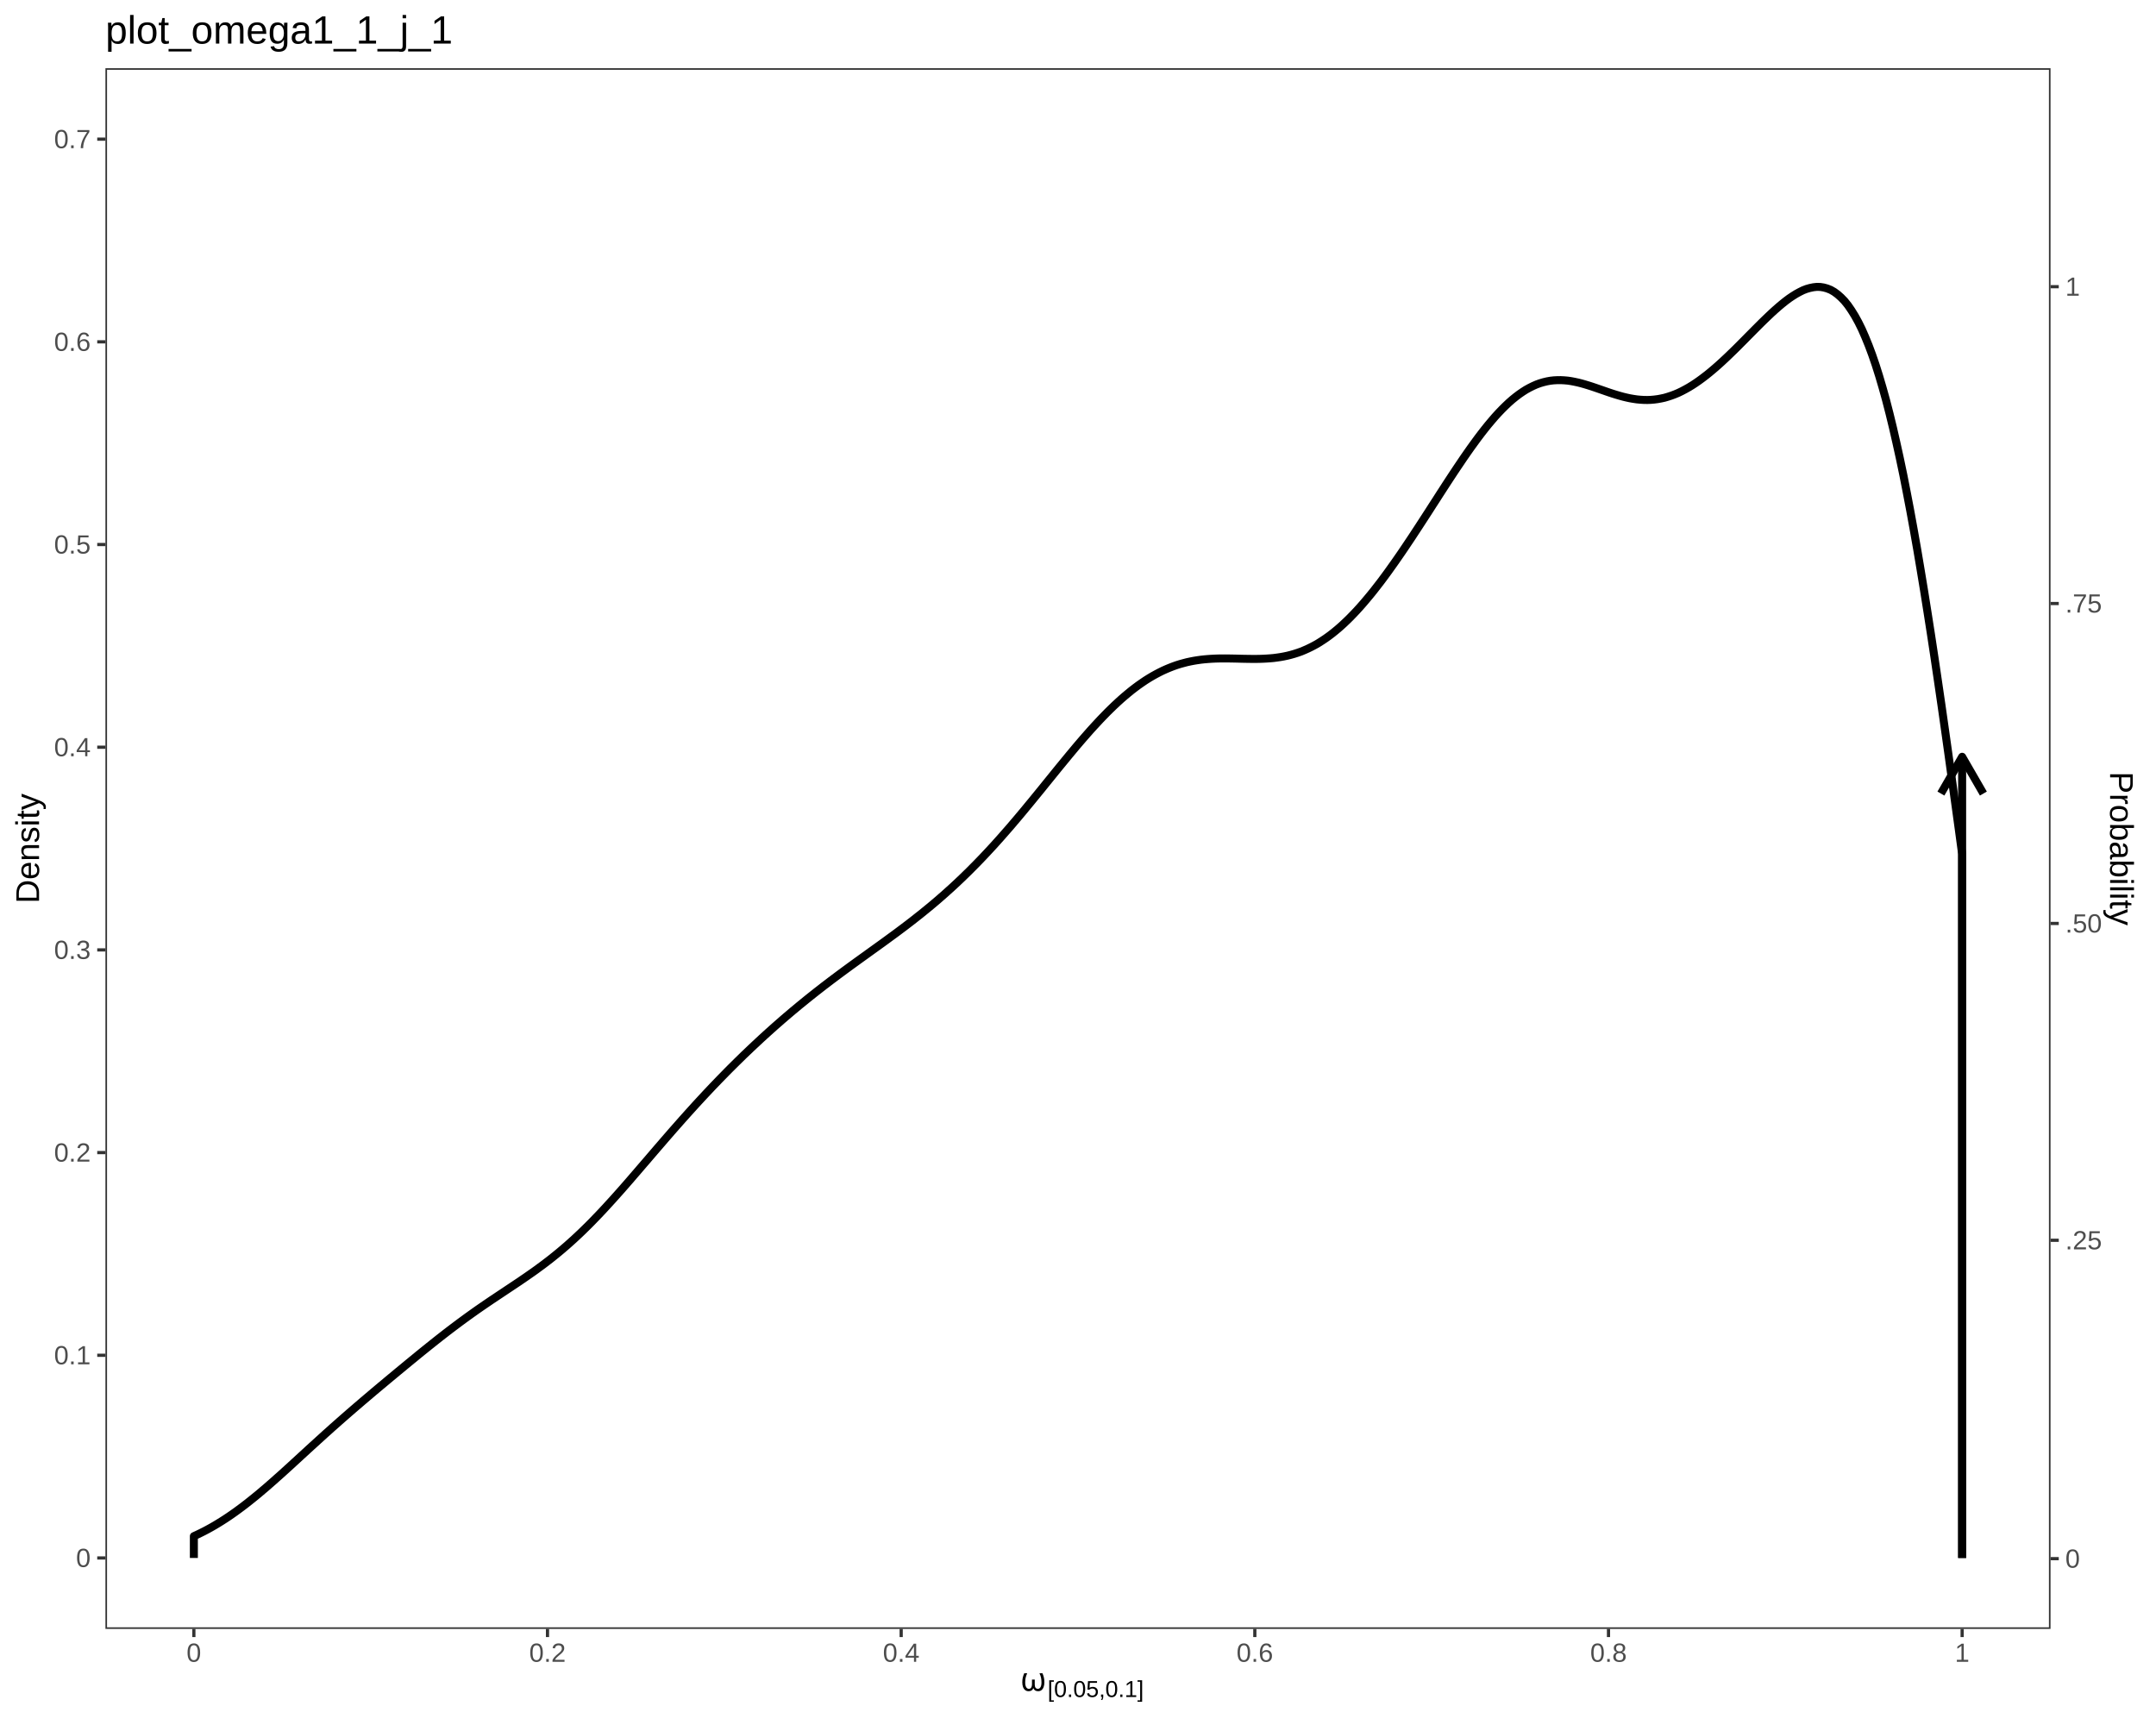
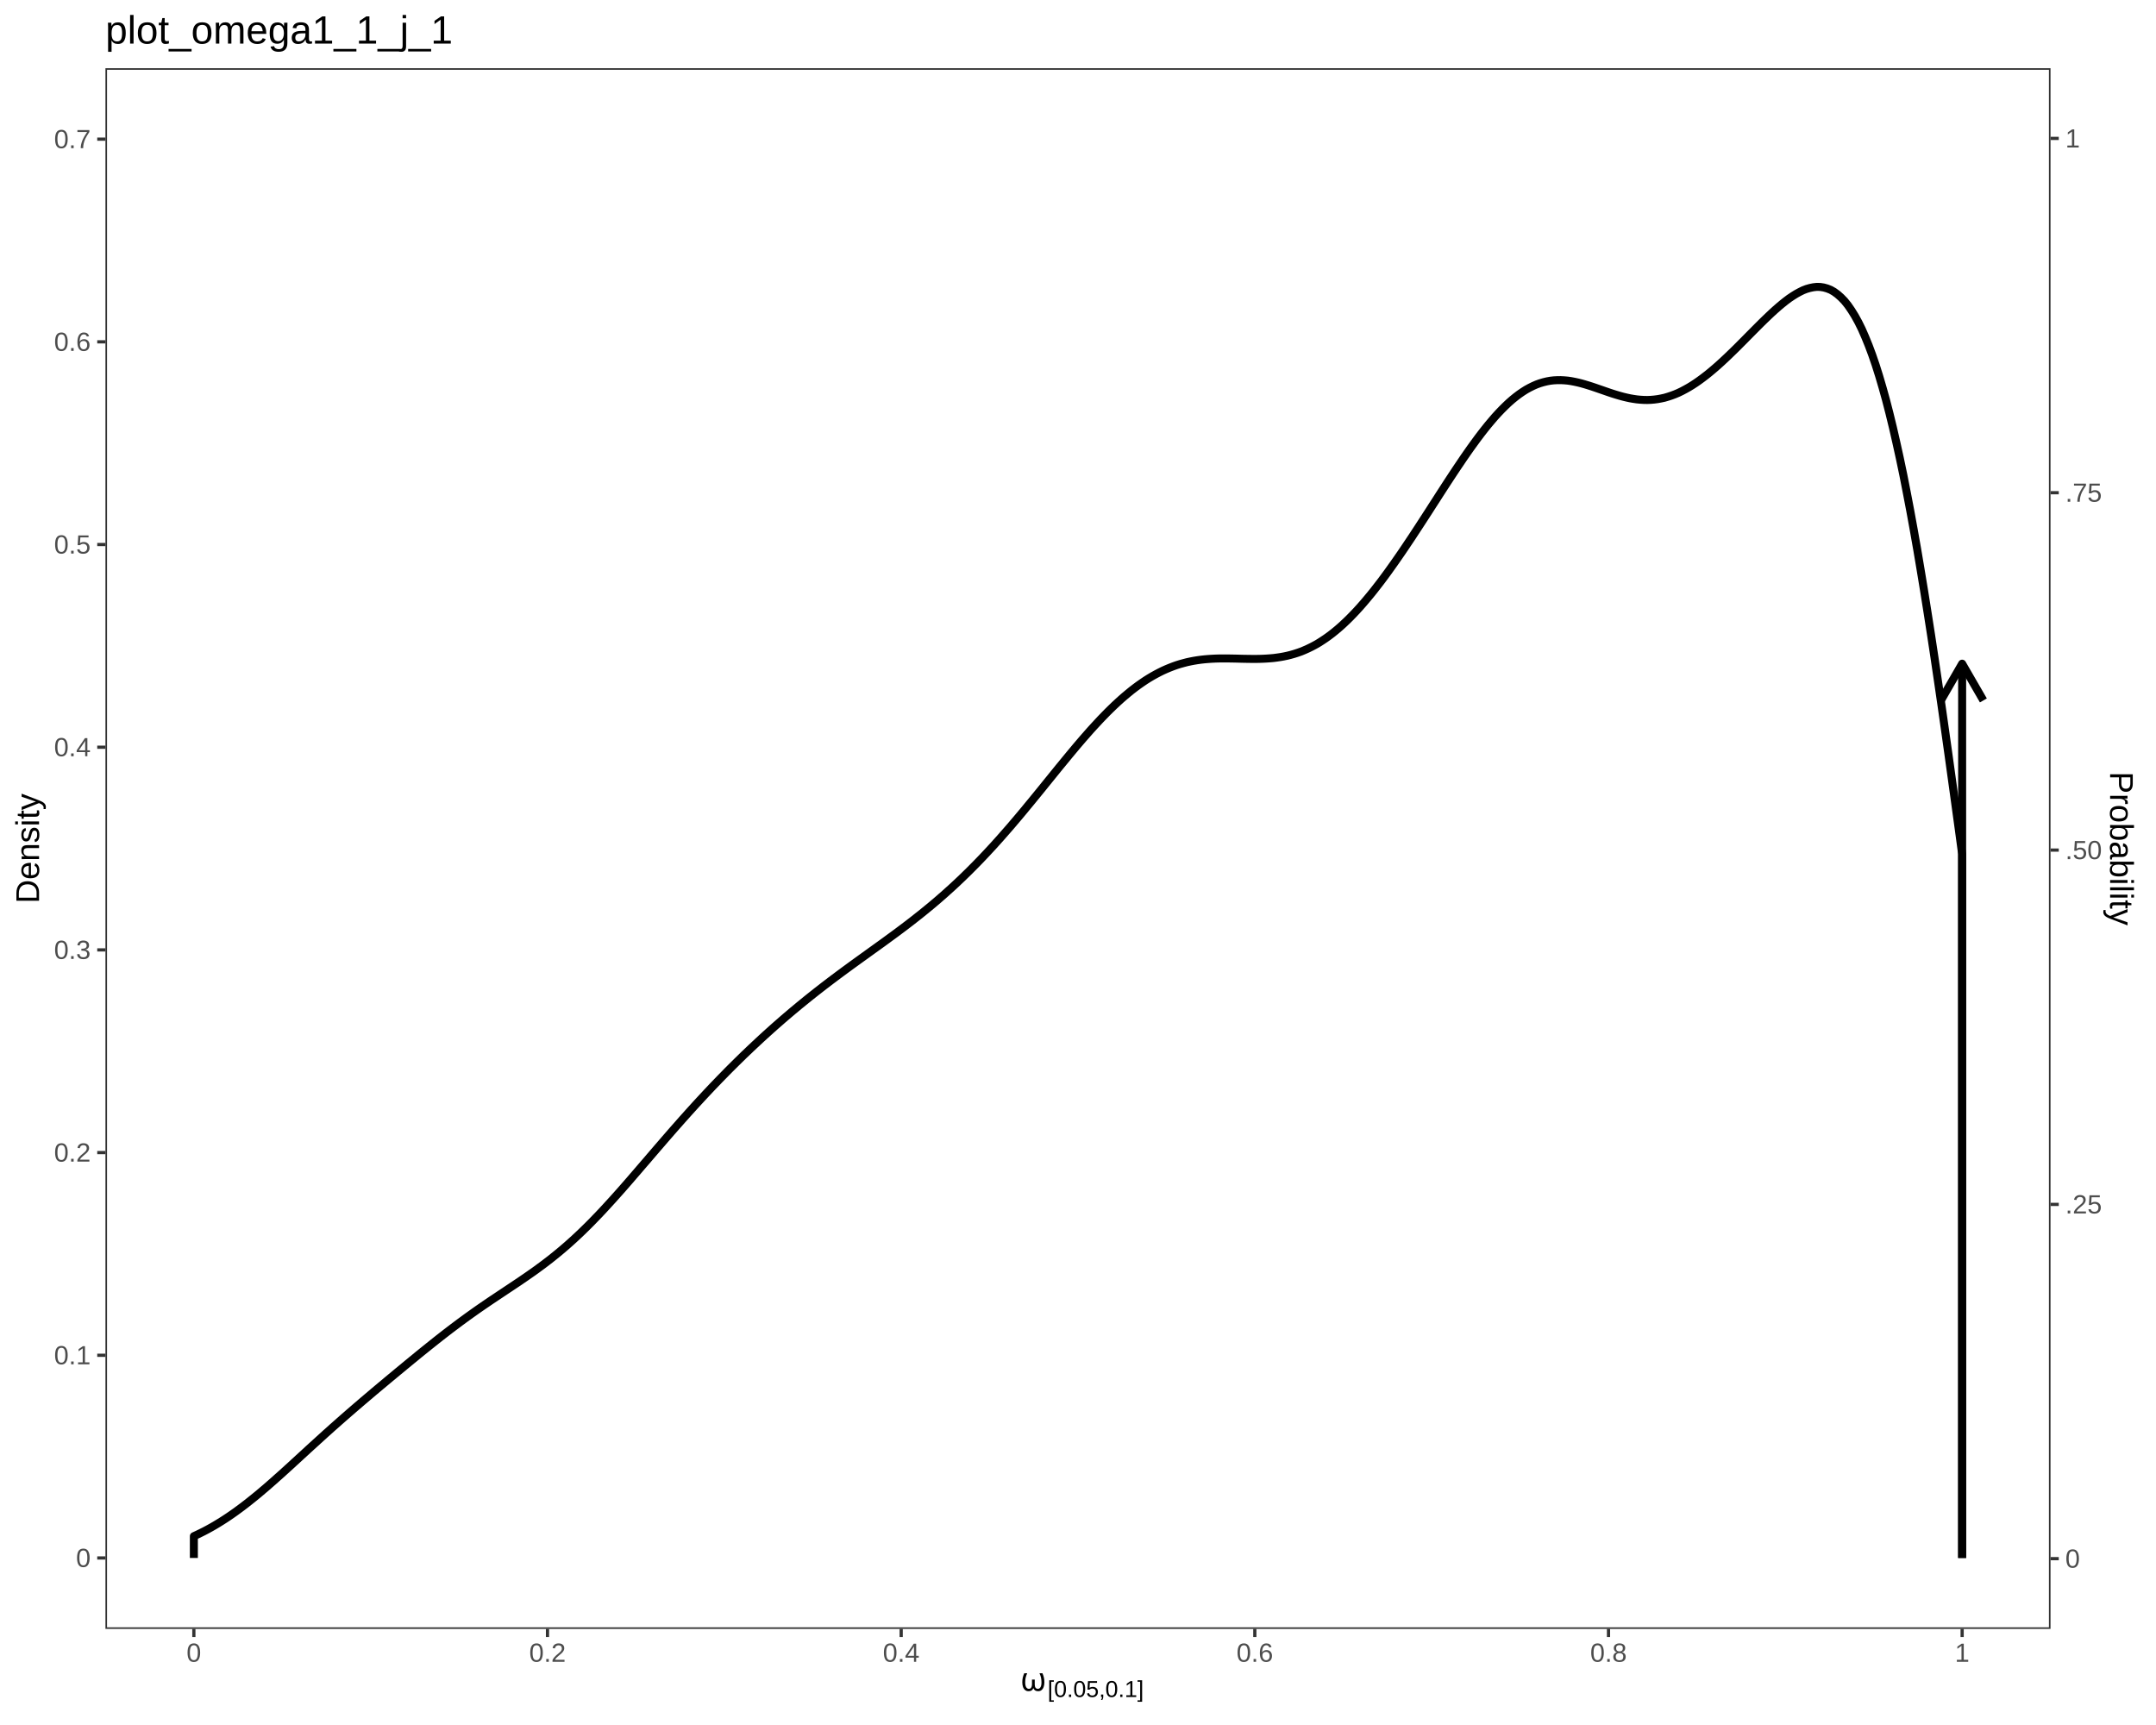
<svg xmlns="http://www.w3.org/2000/svg" viewBox="0 0 720.00 576.00">
  <defs>
    <style type="text/css">
    line, polyline, polygon, path, rect, circle {
      fill: none;
      stroke: #000000;
      stroke-linecap: round;
      stroke-linejoin: round;
      stroke-miterlimit: 10.00;
    }
  </style>
  </defs>
  <rect width="100%" height="100%" style="stroke: none; fill: #FFFFFF;" />
  <rect x="0.00" y="0.00" width="720.00" height="576.00" style="stroke-width: 1.07; stroke: #FFFFFF; fill: #FFFFFF;" />
  <defs>
    <clipPath id="cpMzUuMjF8Njg0Ljc5fDU0My45MXwyMi43Nw==">
      <rect x="35.21" y="22.77" width="649.57" height="521.14" />
    </clipPath>
  </defs>
  <rect x="35.21" y="22.77" width="649.57" height="521.14" style="stroke-width: 1.07; stroke: none; fill: #FFFFFF;" clip-path="url(#cpMzUuMjF8Njg0Ljc5fDU0My45MXwyMi43Nw==)" />
  <polyline points="64.74,520.22 64.74,512.95 65.89,512.42 67.05,511.86 68.21,511.28 69.36,510.67 70.52,510.03 71.67,509.37 72.83,508.67 73.98,507.96 75.14,507.22 76.30,506.45 77.45,505.66 78.61,504.84 79.76,504.00 80.92,503.14 82.07,502.26 83.23,501.35 84.38,500.43 85.54,499.49 86.70,498.53 87.85,497.55 89.01,496.57 90.16,495.56 91.32,494.55 92.47,493.52 93.63,492.49 94.79,491.45 95.94,490.40 97.10,489.35 98.25,488.29 99.41,487.23 100.56,486.17 101.72,485.11 102.87,484.05 104.03,482.99 105.19,481.94 106.34,480.89 107.50,479.84 108.65,478.79 109.81,477.76 110.96,476.72 112.12,475.70 113.28,474.67 114.43,473.66 115.59,472.65 116.74,471.64 117.90,470.64 119.05,469.65 120.21,468.66 121.36,467.67 122.52,466.69 123.68,465.71 124.83,464.73 125.99,463.76 127.14,462.79 128.30,461.83 129.45,460.86 130.61,459.90 131.77,458.94 132.92,457.98 134.08,457.03 135.23,456.07 136.39,455.12 137.54,454.17 138.70,453.23 139.85,452.28 141.01,451.34 142.17,450.41 143.32,449.48 144.48,448.56 145.63,447.64 146.79,446.73 147.94,445.83 149.10,444.93 150.26,444.04 151.41,443.17 152.57,442.30 153.72,441.44 154.88,440.59 156.03,439.75 157.19,438.92 158.34,438.10 159.50,437.28 160.66,436.48 161.81,435.69 162.97,434.90 164.12,434.12 165.28,433.35 166.43,432.58 167.59,431.81 168.74,431.04 169.90,430.27 171.06,429.50 172.21,428.73 173.37,427.96 174.52,427.17 175.68,426.38 176.83,425.58 177.99,424.77 179.15,423.94 180.30,423.09 181.46,422.24 182.61,421.36 183.77,420.47 184.92,419.55 186.08,418.61 187.23,417.66 188.39,416.67 189.55,415.67 190.70,414.64 191.86,413.59 193.01,412.52 194.17,411.42 195.32,410.30 196.48,409.16 197.64,407.99 198.79,406.80 199.95,405.60 201.10,404.38 202.26,403.13 203.41,401.87 204.57,400.60 205.72,399.32 206.88,398.02 208.04,396.71 209.19,395.39 210.35,394.06 211.50,392.72 212.66,391.38 213.81,390.04 214.97,388.69 216.13,387.35 217.28,386.00 218.44,384.65 219.59,383.31 220.75,381.97 221.90,380.63 223.06,379.30 224.21,377.97 225.37,376.65 226.53,375.34 227.68,374.03 228.84,372.74 229.99,371.45 231.15,370.17 232.30,368.90 233.46,367.64 234.62,366.39 235.77,365.15 236.93,363.92 238.08,362.70 239.24,361.50 240.39,360.30 241.55,359.12 242.70,357.94 243.86,356.77 245.02,355.62 246.17,354.48 247.33,353.35 248.48,352.22 249.64,351.12 250.79,350.02 251.95,348.93 253.11,347.85 254.26,346.78 255.42,345.72 256.57,344.68 257.73,343.64 258.88,342.61 260.04,341.60 261.19,340.59 262.35,339.59 263.51,338.61 264.66,337.63 265.82,336.67 266.97,335.71 268.13,334.77 269.28,333.83 270.44,332.90 271.60,331.98 272.75,331.07 273.91,330.17 275.06,329.27 276.22,328.39 277.37,327.51 278.53,326.64 279.68,325.78 280.84,324.92 282.00,324.06 283.15,323.22 284.31,322.37 285.46,321.54 286.62,320.70 287.77,319.87 288.93,319.04 290.09,318.20 291.24,317.37 292.40,316.54 293.55,315.71 294.71,314.88 295.86,314.04 297.02,313.19 298.17,312.35 299.33,311.50 300.49,310.63 301.64,309.77 302.80,308.89 303.95,308.01 305.11,307.11 306.26,306.20 307.42,305.29 308.57,304.36 309.73,303.41 310.89,302.46 312.04,301.49 313.20,300.51 314.35,299.50 315.51,298.49 316.66,297.45 317.82,296.41 318.98,295.34 320.13,294.26 321.29,293.16 322.44,292.04 323.60,290.91 324.75,289.75 325.91,288.58 327.06,287.40 328.22,286.19 329.38,284.96 330.53,283.72 331.69,282.47 332.84,281.19 334.00,279.90 335.15,278.59 336.31,277.27 337.47,275.94 338.62,274.58 339.78,273.22 340.93,271.85 342.09,270.46 343.24,269.06 344.40,267.66 345.55,266.25 346.71,264.83 347.87,263.41 349.02,261.98 350.18,260.55 351.33,259.13 352.49,257.70 353.64,256.28 354.80,254.87 355.96,253.46 357.11,252.06 358.27,250.67 359.42,249.29 360.58,247.93 361.73,246.59 362.89,245.27 364.04,243.96 365.20,242.68 366.36,241.43 367.51,240.19 368.67,238.99 369.82,237.81 370.98,236.67 372.13,235.56 373.29,234.48 374.45,233.43 375.60,232.43 376.76,231.46 377.91,230.52 379.07,229.63 380.22,228.78 381.38,227.97 382.53,227.19 383.69,226.46 384.85,225.77 386.00,225.13 387.16,224.52 388.31,223.95 389.47,223.43 390.62,222.95 391.78,222.50 392.94,222.09 394.09,221.73 395.25,221.41 396.40,221.11 397.56,220.86 398.71,220.64 399.87,220.45 401.02,220.29 402.18,220.16 403.34,220.06 404.49,219.98 405.65,219.92 406.80,219.88 407.96,219.87 409.11,219.86 410.27,219.87 411.43,219.89 412.58,219.91 413.74,219.94 414.89,219.97 416.05,219.99 417.20,220.01 418.36,220.02 419.51,220.02 420.67,220.00 421.83,219.96 422.98,219.90 424.14,219.82 425.29,219.72 426.45,219.57 427.60,219.40 428.76,219.19 429.91,218.95 431.07,218.66 432.23,218.33 433.38,217.96 434.54,217.55 435.69,217.07 436.85,216.55 438.00,215.99 439.16,215.38 440.32,214.71 441.47,213.98 442.63,213.21 443.78,212.39 444.94,211.51 446.09,210.58 447.25,209.60 448.40,208.57 449.56,207.48 450.72,206.35 451.87,205.17 453.03,203.95 454.18,202.68 455.34,201.36 456.49,200.00 457.65,198.61 458.81,197.17 459.96,195.69 461.12,194.19 462.27,192.65 463.43,191.07 464.58,189.46 465.74,187.83 466.89,186.18 468.05,184.50 469.21,182.79 470.36,181.07 471.52,179.34 472.67,177.58 473.83,175.81 474.98,174.04 476.14,172.25 477.30,170.46 478.45,168.66 479.61,166.87 480.76,165.07 481.92,163.28 483.07,161.50 484.23,159.73 485.38,157.98 486.54,156.24 487.70,154.52 488.85,152.82 490.01,151.15 491.16,149.51 492.32,147.91 493.47,146.34 494.63,144.81 495.79,143.32 496.94,141.89 498.10,140.51 499.25,139.17 500.41,137.90 501.56,136.70 502.72,135.55 503.87,134.46 505.03,133.44 506.19,132.50 507.34,131.63 508.50,130.83 509.65,130.10 510.81,129.46 511.96,128.89 513.12,128.38 514.28,127.96 515.43,127.62 516.59,127.34 517.74,127.13 518.90,127.00 520.05,126.94 521.21,126.93 522.36,126.99 523.52,127.09 524.68,127.26 525.83,127.48 526.99,127.73 528.14,128.02 529.30,128.35 530.45,128.70 531.61,129.07 532.77,129.46 533.92,129.86 535.08,130.26 536.23,130.66 537.39,131.06 538.54,131.44 539.70,131.80 540.85,132.14 542.01,132.46 543.17,132.74 544.32,132.99 545.48,133.19 546.63,133.36 547.79,133.47 548.94,133.54 550.10,133.56 551.26,133.52 552.41,133.42 553.57,133.27 554.72,133.06 555.88,132.81 557.03,132.47 558.19,132.09 559.34,131.66 560.50,131.17 561.66,130.61 562.81,130.00 563.97,129.35 565.12,128.65 566.28,127.89 567.43,127.09 568.59,126.24 569.74,125.36 570.90,124.43 572.06,123.46 573.21,122.47 574.37,121.44 575.52,120.38 576.68,119.30 577.83,118.19 578.99,117.07 580.15,115.93 581.30,114.77 582.46,113.61 583.61,112.44 584.77,111.27 585.92,110.11 587.08,108.95 588.23,107.80 589.39,106.67 590.55,105.56 591.70,104.47 592.86,103.42 594.01,102.41 595.17,101.44 596.32,100.52 597.48,99.65 598.64,98.87 599.79,98.15 600.95,97.51 602.10,96.94 603.26,96.49 604.41,96.16 605.57,95.92 606.72,95.79 607.88,95.82 609.04,96.00 610.19,96.32 611.35,96.78 612.50,97.44 613.66,98.29 614.81,99.31 615.97,100.50 617.13,101.94 618.28,103.61 619.44,105.48 620.59,107.56 621.75,109.91 622.90,112.53 624.06,115.38 625.21,118.46 626.37,121.83 627.53,125.50 628.68,129.41 629.84,133.57 630.99,138.03 632.15,142.79 633.30,147.80 634.46,153.06 635.62,158.60 636.77,164.45 637.93,170.52 639.08,176.82 640.24,183.38 641.39,190.21 642.55,197.24 643.70,204.46 644.86,211.89 646.02,219.53 647.17,227.32 648.33,235.26 649.48,243.34 650.64,251.56 651.79,259.87 652.95,268.25 654.11,276.71 655.26,285.21 655.26,520.22 " style="stroke-width: 2.67; stroke-linecap: butt;" clip-path="url(#cpMzUuMjF8Njg0Ljc5fDU0My45MXwyMi43Nw==)" />
-   <line x1="655.26" y1="520.22" x2="655.26" y2="252.70" style="stroke-width: 2.67; stroke-linecap: butt;" clip-path="url(#cpMzUuMjF8Njg0Ljc5fDU0My45MXwyMi43Nw==)" />
-   <polyline points="662.35,264.98 655.26,252.70 648.17,264.98 " style="stroke-width: 2.67; stroke-linecap: butt;" clip-path="url(#cpMzUuMjF8Njg0Ljc5fDU0My45MXwyMi43Nw==)" />
+   <line x1="655.26" y1="520.22" x2="655.26" y2="221.61" style="stroke-width: 2.67; stroke-linecap: butt;" clip-path="url(#cpMzUuMjF8Njg0Ljc5fDU0My45MXwyMi43Nw==)" />
+   <polyline points="662.35,233.88 655.26,221.61 648.17,233.88 " style="stroke-width: 2.67; stroke-linecap: butt;" clip-path="url(#cpMzUuMjF8Njg0Ljc5fDU0My45MXwyMi43Nw==)" />
  <rect x="35.21" y="22.77" width="649.57" height="521.14" style="stroke-width: 1.07; stroke: #333333;" clip-path="url(#cpMzUuMjF8Njg0Ljc5fDU0My45MXwyMi43Nw==)" />
  <defs>
    <clipPath id="cpMC4wMHw3MjAuMDB8NTc2LjAwfDAuMDA=">
      <rect x="0.00" y="0.00" width="720.00" height="576.00" />
    </clipPath>
  </defs>
  <g clip-path="url(#cpMC4wMHw3MjAuMDB8NTc2LjAwfDAuMDA=)">
    <text x="25.39" y="523.24" style="font-size: 8.80px; fill: #4D4D4D; font-family: Liberation Sans;" textLength="4.89px" lengthAdjust="spacingAndGlyphs">0</text>
  </g>
  <g clip-path="url(#cpMC4wMHw3MjAuMDB8NTc2LjAwfDAuMDA=)">
    <text x="18.06" y="455.56" style="font-size: 8.80px; fill: #4D4D4D; font-family: Liberation Sans;" textLength="12.22px" lengthAdjust="spacingAndGlyphs">0.1</text>
  </g>
  <g clip-path="url(#cpMC4wMHw3MjAuMDB8NTc2LjAwfDAuMDA=)">
    <text x="18.06" y="387.88" style="font-size: 8.80px; fill: #4D4D4D; font-family: Liberation Sans;" textLength="12.22px" lengthAdjust="spacingAndGlyphs">0.2</text>
  </g>
  <g clip-path="url(#cpMC4wMHw3MjAuMDB8NTc2LjAwfDAuMDA=)">
    <text x="18.06" y="320.20" style="font-size: 8.80px; fill: #4D4D4D; font-family: Liberation Sans;" textLength="12.22px" lengthAdjust="spacingAndGlyphs">0.3</text>
  </g>
  <g clip-path="url(#cpMC4wMHw3MjAuMDB8NTc2LjAwfDAuMDA=)">
    <text x="18.06" y="252.52" style="font-size: 8.80px; fill: #4D4D4D; font-family: Liberation Sans;" textLength="12.22px" lengthAdjust="spacingAndGlyphs">0.4</text>
  </g>
  <g clip-path="url(#cpMC4wMHw3MjAuMDB8NTc2LjAwfDAuMDA=)">
    <text x="18.06" y="184.84" style="font-size: 8.80px; fill: #4D4D4D; font-family: Liberation Sans;" textLength="12.22px" lengthAdjust="spacingAndGlyphs">0.5</text>
  </g>
  <g clip-path="url(#cpMC4wMHw3MjAuMDB8NTc2LjAwfDAuMDA=)">
    <text x="18.06" y="117.16" style="font-size: 8.80px; fill: #4D4D4D; font-family: Liberation Sans;" textLength="12.22px" lengthAdjust="spacingAndGlyphs">0.6</text>
  </g>
  <g clip-path="url(#cpMC4wMHw3MjAuMDB8NTc2LjAwfDAuMDA=)">
    <text x="18.06" y="49.48" style="font-size: 8.80px; fill: #4D4D4D; font-family: Liberation Sans;" textLength="12.22px" lengthAdjust="spacingAndGlyphs">0.7</text>
  </g>
  <polyline points="32.47,520.22 35.21,520.22 " style="stroke-width: 1.07; stroke: #333333; stroke-linecap: butt;" clip-path="url(#cpMC4wMHw3MjAuMDB8NTc2LjAwfDAuMDA=)" />
  <polyline points="32.47,452.54 35.21,452.54 " style="stroke-width: 1.07; stroke: #333333; stroke-linecap: butt;" clip-path="url(#cpMC4wMHw3MjAuMDB8NTc2LjAwfDAuMDA=)" />
  <polyline points="32.47,384.86 35.21,384.86 " style="stroke-width: 1.07; stroke: #333333; stroke-linecap: butt;" clip-path="url(#cpMC4wMHw3MjAuMDB8NTc2LjAwfDAuMDA=)" />
  <polyline points="32.47,317.18 35.21,317.18 " style="stroke-width: 1.07; stroke: #333333; stroke-linecap: butt;" clip-path="url(#cpMC4wMHw3MjAuMDB8NTc2LjAwfDAuMDA=)" />
  <polyline points="32.47,249.50 35.21,249.50 " style="stroke-width: 1.07; stroke: #333333; stroke-linecap: butt;" clip-path="url(#cpMC4wMHw3MjAuMDB8NTc2LjAwfDAuMDA=)" />
  <polyline points="32.47,181.82 35.21,181.82 " style="stroke-width: 1.07; stroke: #333333; stroke-linecap: butt;" clip-path="url(#cpMC4wMHw3MjAuMDB8NTc2LjAwfDAuMDA=)" />
  <polyline points="32.47,114.14 35.21,114.14 " style="stroke-width: 1.07; stroke: #333333; stroke-linecap: butt;" clip-path="url(#cpMC4wMHw3MjAuMDB8NTc2LjAwfDAuMDA=)" />
  <polyline points="32.47,46.46 35.21,46.46 " style="stroke-width: 1.07; stroke: #333333; stroke-linecap: butt;" clip-path="url(#cpMC4wMHw3MjAuMDB8NTc2LjAwfDAuMDA=)" />
  <polyline points="684.79,520.46 687.53,520.46 " style="stroke-width: 1.07; stroke: #333333; stroke-linecap: butt;" clip-path="url(#cpMC4wMHw3MjAuMDB8NTc2LjAwfDAuMDA=)" />
-   <polyline points="684.79,414.15 687.53,414.15 " style="stroke-width: 1.07; stroke: #333333; stroke-linecap: butt;" clip-path="url(#cpMC4wMHw3MjAuMDB8NTc2LjAwfDAuMDA=)" />
-   <polyline points="684.79,308.35 687.53,308.35 " style="stroke-width: 1.07; stroke: #333333; stroke-linecap: butt;" clip-path="url(#cpMC4wMHw3MjAuMDB8NTc2LjAwfDAuMDA=)" />
-   <polyline points="684.79,201.52 687.53,201.52 " style="stroke-width: 1.07; stroke: #333333; stroke-linecap: butt;" clip-path="url(#cpMC4wMHw3MjAuMDB8NTc2LjAwfDAuMDA=)" />
-   <polyline points="684.79,95.73 687.53,95.73 " style="stroke-width: 1.07; stroke: #333333; stroke-linecap: butt;" clip-path="url(#cpMC4wMHw3MjAuMDB8NTc2LjAwfDAuMDA=)" />
+   <polyline points="684.79,402.16 687.53,402.16 " style="stroke-width: 1.07; stroke: #333333; stroke-linecap: butt;" clip-path="url(#cpMC4wMHw3MjAuMDB8NTc2LjAwfDAuMDA=)" />
+   <polyline points="684.79,283.86 687.53,283.86 " style="stroke-width: 1.07; stroke: #333333; stroke-linecap: butt;" clip-path="url(#cpMC4wMHw3MjAuMDB8NTc2LjAwfDAuMDA=)" />
+   <polyline points="684.79,164.52 687.53,164.52 " style="stroke-width: 1.07; stroke: #333333; stroke-linecap: butt;" clip-path="url(#cpMC4wMHw3MjAuMDB8NTc2LjAwfDAuMDA=)" />
+   <polyline points="684.79,46.22 687.53,46.22 " style="stroke-width: 1.07; stroke: #333333; stroke-linecap: butt;" clip-path="url(#cpMC4wMHw3MjAuMDB8NTc2LjAwfDAuMDA=)" />
  <g clip-path="url(#cpMC4wMHw3MjAuMDB8NTc2LjAwfDAuMDA=)">
    <text x="689.72" y="523.48" style="font-size: 8.80px; fill: #4D4D4D; font-family: Liberation Sans;" textLength="4.89px" lengthAdjust="spacingAndGlyphs">0</text>
  </g>
  <g clip-path="url(#cpMC4wMHw3MjAuMDB8NTc2LjAwfDAuMDA=)">
-     <text x="689.72" y="417.17" style="font-size: 8.80px; fill: #4D4D4D; font-family: Liberation Sans;" textLength="12.22px" lengthAdjust="spacingAndGlyphs">.25</text>
+     <text x="689.72" y="405.18" style="font-size: 8.80px; fill: #4D4D4D; font-family: Liberation Sans;" textLength="12.22px" lengthAdjust="spacingAndGlyphs">.25</text>
  </g>
  <g clip-path="url(#cpMC4wMHw3MjAuMDB8NTc2LjAwfDAuMDA=)">
-     <text x="689.72" y="311.38" style="font-size: 8.80px; fill: #4D4D4D; font-family: Liberation Sans;" textLength="12.22px" lengthAdjust="spacingAndGlyphs">.50</text>
+     <text x="689.72" y="286.88" style="font-size: 8.80px; fill: #4D4D4D; font-family: Liberation Sans;" textLength="12.22px" lengthAdjust="spacingAndGlyphs">.50</text>
  </g>
  <g clip-path="url(#cpMC4wMHw3MjAuMDB8NTc2LjAwfDAuMDA=)">
-     <text x="689.72" y="204.54" style="font-size: 8.80px; fill: #4D4D4D; font-family: Liberation Sans;" textLength="12.22px" lengthAdjust="spacingAndGlyphs">.75</text>
+     <text x="689.72" y="167.54" style="font-size: 8.80px; fill: #4D4D4D; font-family: Liberation Sans;" textLength="12.22px" lengthAdjust="spacingAndGlyphs">.75</text>
  </g>
  <g clip-path="url(#cpMC4wMHw3MjAuMDB8NTc2LjAwfDAuMDA=)">
-     <text x="689.72" y="98.75" style="font-size: 8.80px; fill: #4D4D4D; font-family: Liberation Sans;" textLength="4.89px" lengthAdjust="spacingAndGlyphs">1</text>
+     <text x="689.72" y="49.25" style="font-size: 8.80px; fill: #4D4D4D; font-family: Liberation Sans;" textLength="4.89px" lengthAdjust="spacingAndGlyphs">1</text>
  </g>
  <polyline points="64.74,546.65 64.74,543.91 " style="stroke-width: 1.07; stroke: #333333; stroke-linecap: butt;" clip-path="url(#cpMC4wMHw3MjAuMDB8NTc2LjAwfDAuMDA=)" />
  <polyline points="182.84,546.65 182.84,543.91 " style="stroke-width: 1.07; stroke: #333333; stroke-linecap: butt;" clip-path="url(#cpMC4wMHw3MjAuMDB8NTc2LjAwfDAuMDA=)" />
  <polyline points="300.95,546.65 300.95,543.91 " style="stroke-width: 1.07; stroke: #333333; stroke-linecap: butt;" clip-path="url(#cpMC4wMHw3MjAuMDB8NTc2LjAwfDAuMDA=)" />
  <polyline points="419.05,546.65 419.05,543.91 " style="stroke-width: 1.07; stroke: #333333; stroke-linecap: butt;" clip-path="url(#cpMC4wMHw3MjAuMDB8NTc2LjAwfDAuMDA=)" />
  <polyline points="537.16,546.65 537.16,543.91 " style="stroke-width: 1.07; stroke: #333333; stroke-linecap: butt;" clip-path="url(#cpMC4wMHw3MjAuMDB8NTc2LjAwfDAuMDA=)" />
  <polyline points="655.26,546.65 655.26,543.91 " style="stroke-width: 1.07; stroke: #333333; stroke-linecap: butt;" clip-path="url(#cpMC4wMHw3MjAuMDB8NTc2LjAwfDAuMDA=)" />
  <g clip-path="url(#cpMC4wMHw3MjAuMDB8NTc2LjAwfDAuMDA=)">
    <text x="62.29" y="554.89" style="font-size: 8.80px; fill: #4D4D4D; font-family: Liberation Sans;" textLength="4.89px" lengthAdjust="spacingAndGlyphs">0</text>
  </g>
  <g clip-path="url(#cpMC4wMHw3MjAuMDB8NTc2LjAwfDAuMDA=)">
    <text x="176.73" y="554.89" style="font-size: 8.80px; fill: #4D4D4D; font-family: Liberation Sans;" textLength="12.22px" lengthAdjust="spacingAndGlyphs">0.2</text>
  </g>
  <g clip-path="url(#cpMC4wMHw3MjAuMDB8NTc2LjAwfDAuMDA=)">
    <text x="294.84" y="554.89" style="font-size: 8.80px; fill: #4D4D4D; font-family: Liberation Sans;" textLength="12.22px" lengthAdjust="spacingAndGlyphs">0.4</text>
  </g>
  <g clip-path="url(#cpMC4wMHw3MjAuMDB8NTc2LjAwfDAuMDA=)">
    <text x="412.94" y="554.89" style="font-size: 8.80px; fill: #4D4D4D; font-family: Liberation Sans;" textLength="12.22px" lengthAdjust="spacingAndGlyphs">0.6</text>
  </g>
  <g clip-path="url(#cpMC4wMHw3MjAuMDB8NTc2LjAwfDAuMDA=)">
    <text x="531.05" y="554.89" style="font-size: 8.80px; fill: #4D4D4D; font-family: Liberation Sans;" textLength="12.22px" lengthAdjust="spacingAndGlyphs">0.8</text>
  </g>
  <g clip-path="url(#cpMC4wMHw3MjAuMDB8NTc2LjAwfDAuMDA=)">
    <text x="652.82" y="554.89" style="font-size: 8.80px; fill: #4D4D4D; font-family: Liberation Sans;" textLength="4.89px" lengthAdjust="spacingAndGlyphs">1</text>
  </g>
  <g clip-path="url(#cpMC4wMHw3MjAuMDB8NTc2LjAwfDAuMDA=)">
    <text x="338.04" y="564.61" style="font-size: 11.00px; font-family: Symbola;" textLength="2.75px" lengthAdjust="spacingAndGlyphs"> </text>
  </g>
  <g clip-path="url(#cpMC4wMHw3MjAuMDB8NTc2LjAwfDAuMDA=)">
    <text x="340.79" y="564.61" style="font-size: 11.00px; font-family: Symbola;" textLength="7.14px" lengthAdjust="spacingAndGlyphs">ω</text>
  </g>
  <g clip-path="url(#cpMC4wMHw3MjAuMDB8NTc2LjAwfDAuMDA=)">
    <text x="347.93" y="566.65" style="font-size: 7.70px; font-family: Symbola;" textLength="1.92px" lengthAdjust="spacingAndGlyphs"> </text>
  </g>
  <g clip-path="url(#cpMC4wMHw3MjAuMDB8NTc2LjAwfDAuMDA=)">
    <text x="349.85" y="566.65" style="font-size: 7.70px; font-family: Liberation Sans;" textLength="32.11px" lengthAdjust="spacingAndGlyphs">[0.05,0.1]</text>
  </g>
  <g clip-path="url(#cpMC4wMHw3MjAuMDB8NTc2LjAwfDAuMDA=)">
    <text transform="translate(13.04,301.68) rotate(-90)" style="font-size: 11.00px; font-family: Liberation Sans;" textLength="36.69px" lengthAdjust="spacingAndGlyphs">Density</text>
  </g>
  <g clip-path="url(#cpMC4wMHw3MjAuMDB8NTc2LjAwfDAuMDA=)">
    <text transform="translate(704.68,257.65) rotate(90)" style="font-size: 11.00px; font-family: Liberation Sans;" textLength="51.38px" lengthAdjust="spacingAndGlyphs">Probability</text>
  </g>
  <g clip-path="url(#cpMC4wMHw3MjAuMDB8NTc2LjAwfDAuMDA=)">
    <text x="35.21" y="14.56" style="font-size: 13.20px; font-family: Liberation Sans;" textLength="115.78px" lengthAdjust="spacingAndGlyphs">plot_omega1_1_j_1</text>
  </g>
</svg>
